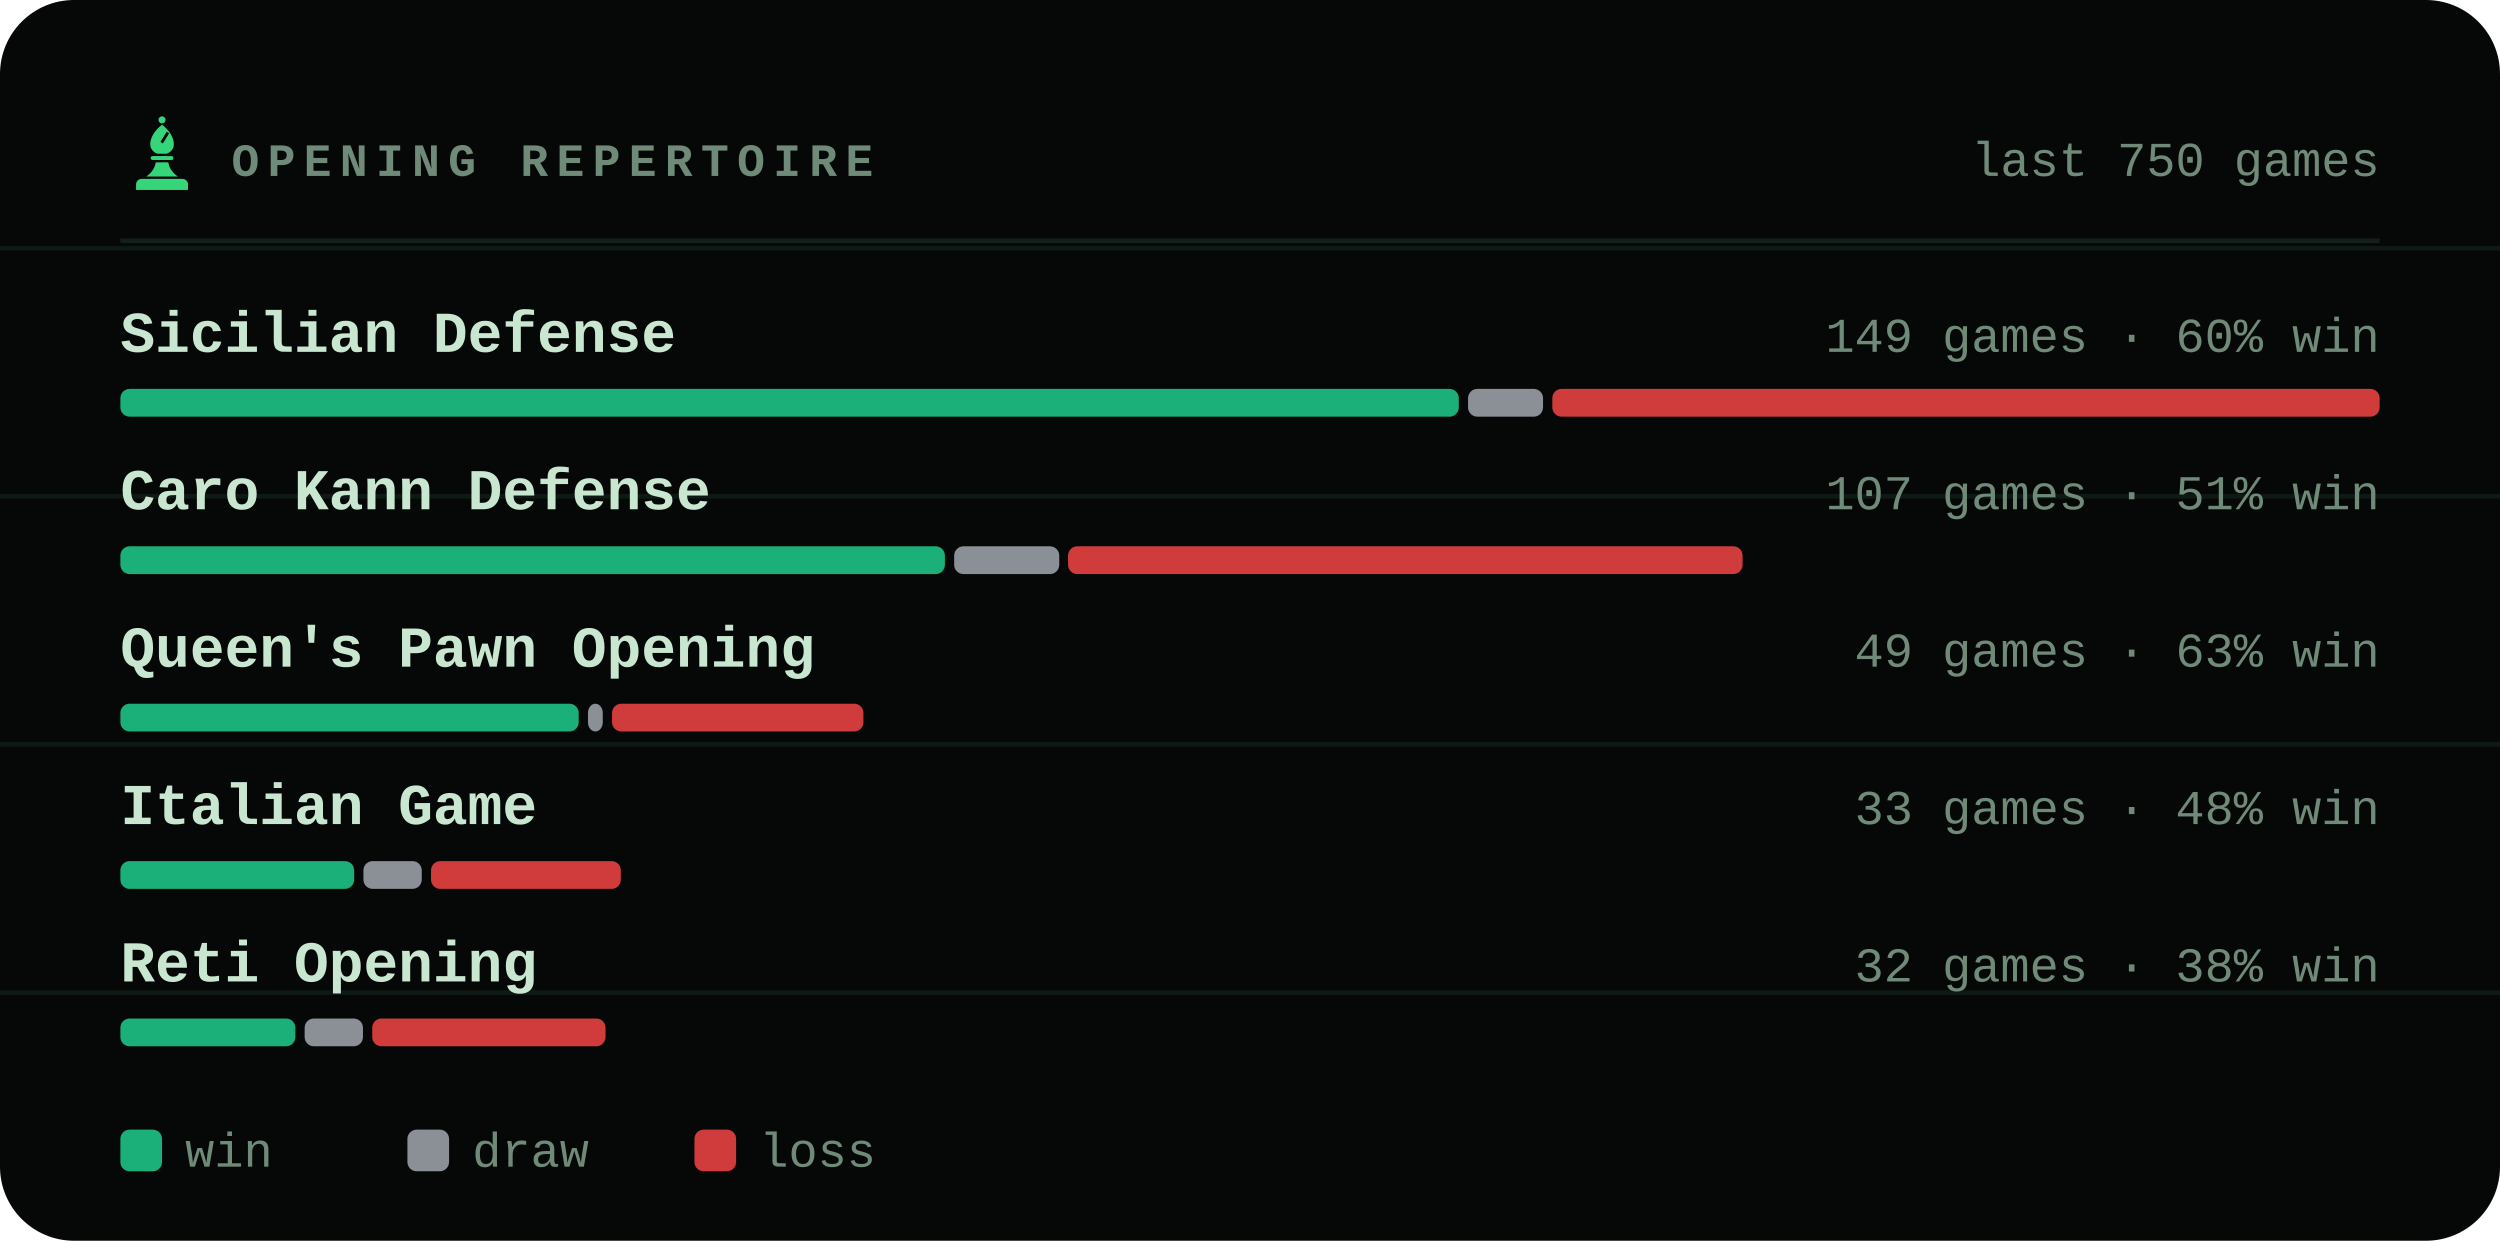
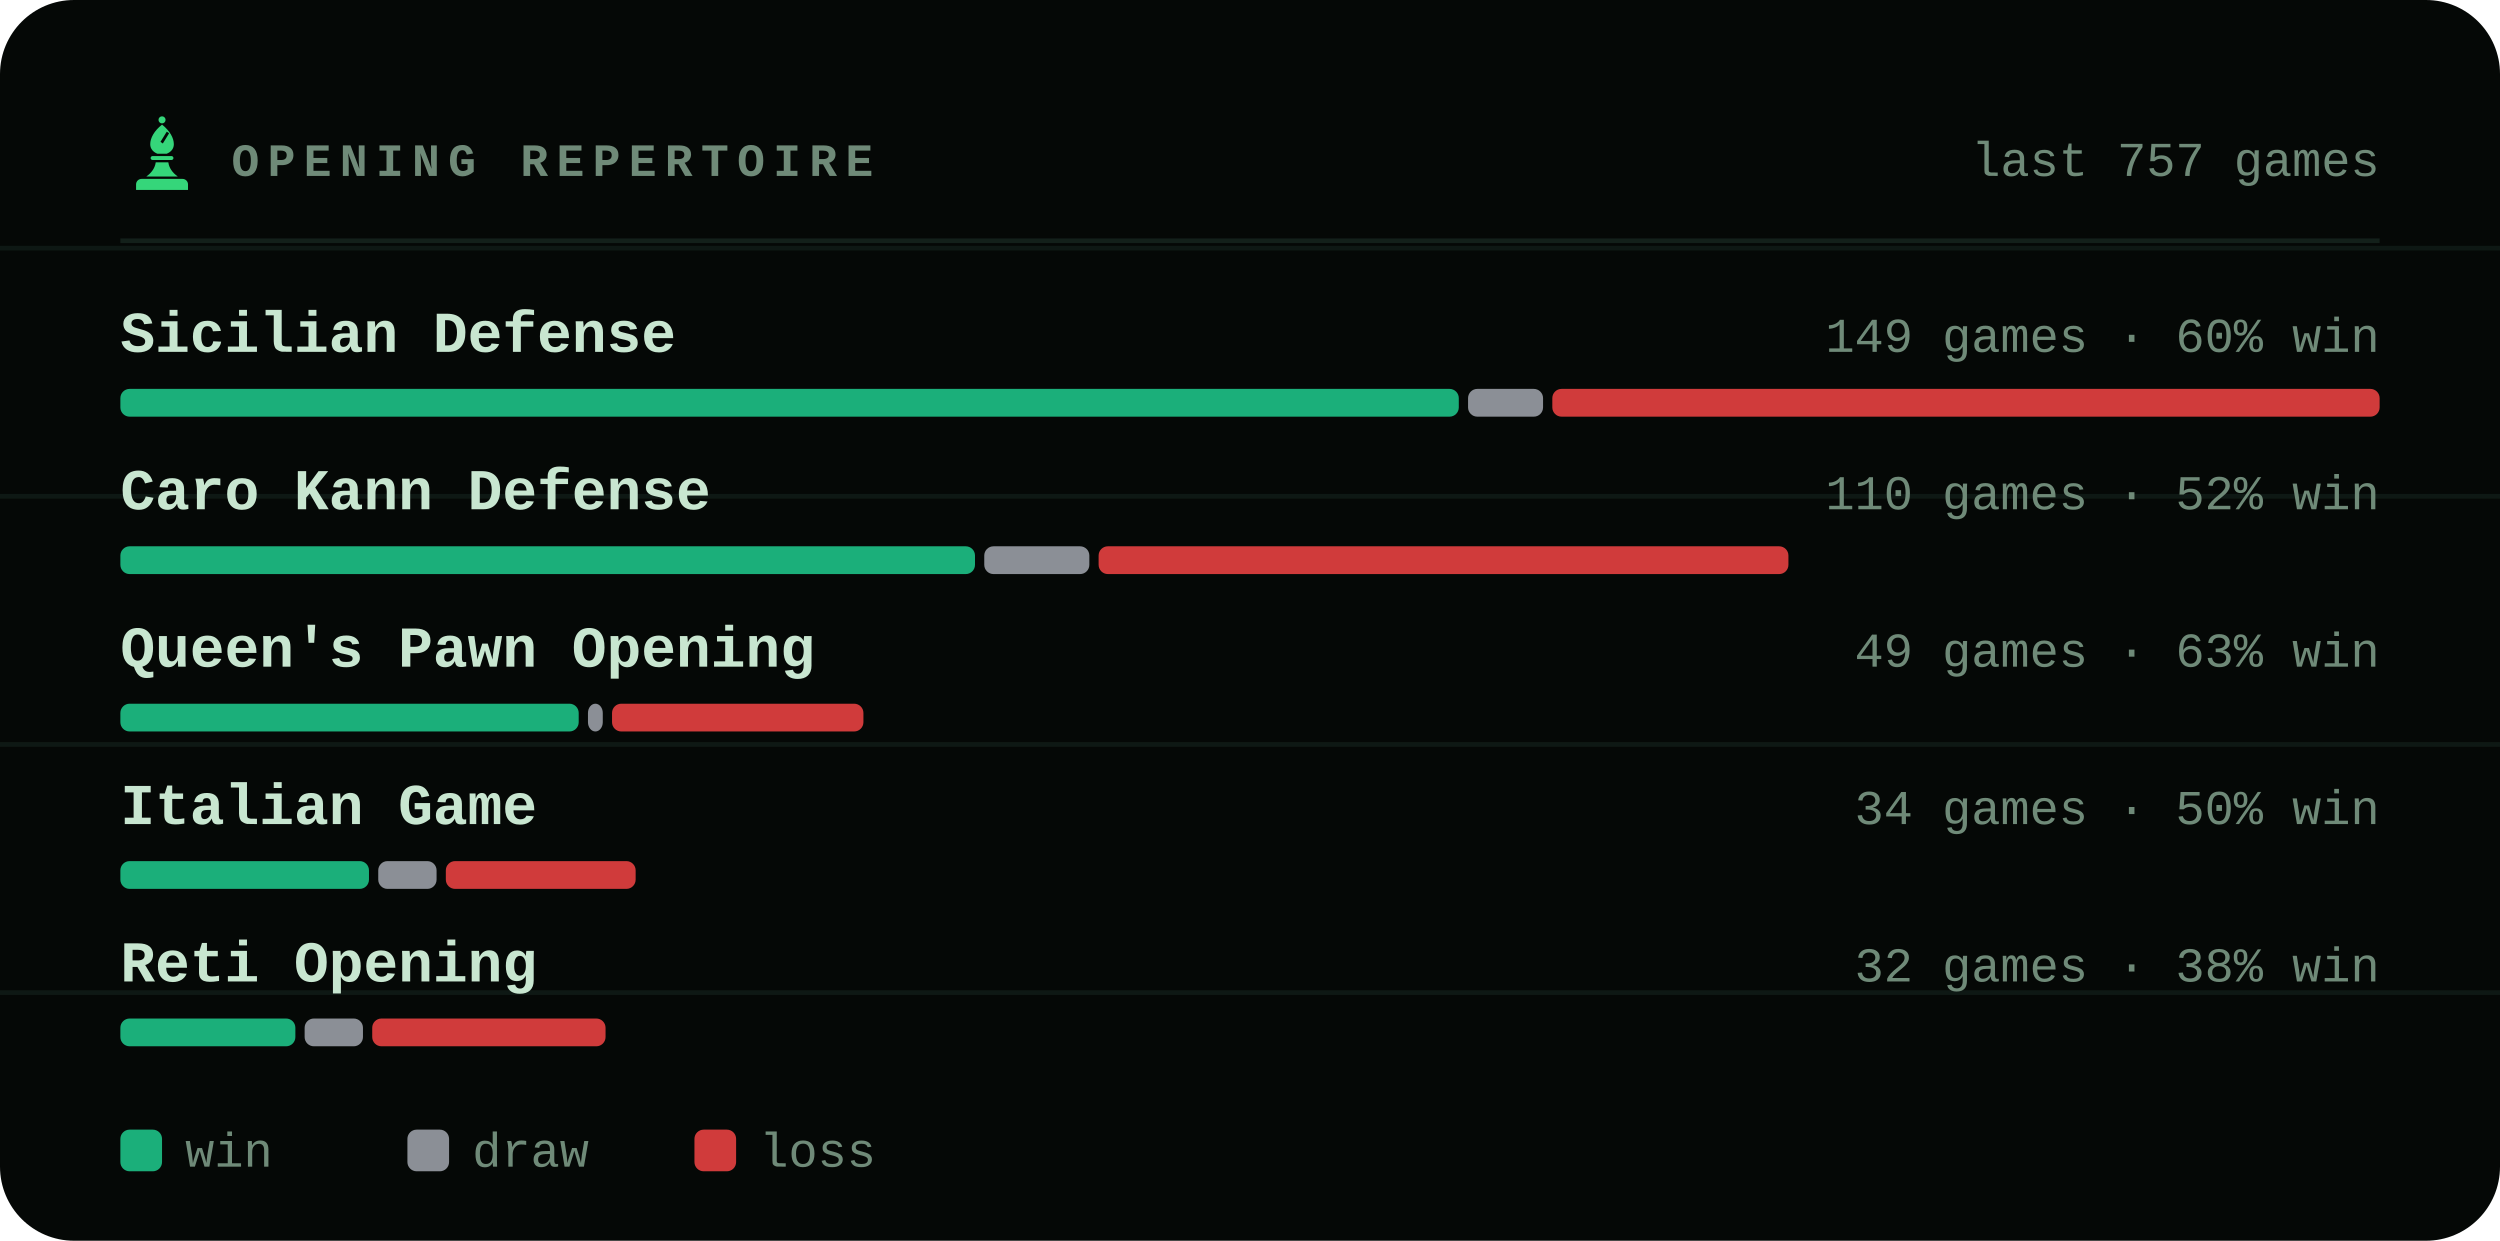
<svg xmlns="http://www.w3.org/2000/svg" viewBox="0 0 540 268" width="540" height="268" role="img" aria-label="Most played openings of bappozl">
  <style>svg{font-family:ui-monospace,'SF Mono',Menlo,Consolas,'Liberation Mono',monospace}text{fill:#c8e6d0;white-space:pre}.bg{fill:#050806}.acc{fill:#35d67a}.win{fill:#1baf7a}.draw{fill:#8b8f96}.loss{fill:#d03b3b}.lbl{font-size:10px;font-weight:600;letter-spacing:.18em;fill:#6f8a78}.cap{font-size:10.5px;font-weight:500;fill:#6f8a78}.num{font-family:ui-monospace,'SF Mono',Menlo,Consolas,'Liberation Mono',monospace;font-weight:700;letter-spacing:-.02em}.tick{font-size:9px;font-weight:500;fill:#6f8a78;opacity:.75}.dl{font-size:10px;font-weight:600}.rule{stroke:#13201a;stroke-width:1;fill:none}.grid{stroke:#13201a;stroke-width:1;fill:none;opacity:.7}.ln{fill:none;stroke:#35d67a;stroke-width:2;stroke-linecap:round;stroke-linejoin:round}.ring{stroke:#050806;stroke-width:2}.hollow{fill:none;stroke-width:1.5}.sq{fill:#c8e6d0;opacity:.035}</style>
  <rect class="bg" width="540" height="268" rx="16" />
  <line class="grid" x1="0" y1="53.6" x2="540" y2="53.6" opacity=".5" />
  <line class="grid" x1="0" y1="107.2" x2="540" y2="107.2" opacity=".5" />
  <line class="grid" x1="0" y1="160.8" x2="540" y2="160.8" opacity=".5" />
  <line class="grid" x1="0" y1="214.4" x2="540" y2="214.4" opacity=".5" />
  <g class="acc" transform="translate(26.5,24.7) scale(0.17)">
    <circle cx="50" cy="7" r="4.5" />
    <path fill-rule="evenodd" d="M50 13C60 21 65 30 65 38c0 6-4 10-9 12H44c-5-2-9-6-9-12 0-8 5-17 15-25zM56 22l3 2-8 13-3-2z" />
    <path d="M38 53h24a2.5 2.5 0 0 1 0 5H38a2.5 2.5 0 0 1 0-5z" />
    <path d="M42 61h16c1 7 5 13 12 18H30c7-5 11-11 12-18z" />
    <path d="M24 82h52a7 7 0 0 1 7 7v7H17v-7a7 7 0 0 1 7-7z" />
  </g>
  <text class="lbl" x="50" y="38">OPENING REPERTOIRE</text>
-   <text class="cap" x="514" y="38" text-anchor="end">last 750 games</text>
+   <text class="cap" x="514" y="38" text-anchor="end">last 757 games</text>
  <line class="rule" x1="26" y1="52" x2="514" y2="52" />
  <text x="26" y="76" style="font-size:12.5px;font-weight:600">Sicilian Defense</text>
  <text class="cap" x="514" y="76" text-anchor="end">149 games · 60% win</text>
  <rect x="26.0" y="84" width="289.1" height="6" rx="2" fill="#1baf7a" />
  <rect x="317.1" y="84" width="16.2" height="6" rx="2" fill="#8b8f96" />
  <rect x="335.3" y="84" width="178.7" height="6" rx="2" fill="#d03b3b" />
  <text x="26" y="110" style="font-size:12.5px;font-weight:600">Caro Kann Defense</text>
-   <text class="cap" x="514" y="110" text-anchor="end">107 games · 51% win</text>
-   <rect x="26.0" y="118" width="178.1" height="6" rx="2" fill="#1baf7a" />
-   <rect x="206.1" y="118" width="22.7" height="6" rx="2" fill="#8b8f96" />
-   <rect x="230.7" y="118" width="145.7" height="6" rx="2" fill="#d03b3b" />
+   <text class="cap" x="514" y="110" text-anchor="end">110 games · 52% win</text>
+   <rect x="26.0" y="118" width="184.6" height="6" rx="2" fill="#1baf7a" />
+   <rect x="212.6" y="118" width="22.7" height="6" rx="2" fill="#8b8f96" />
+   <rect x="237.3" y="118" width="149.0" height="6" rx="2" fill="#d03b3b" />
  <text x="26" y="144" style="font-size:12.5px;font-weight:600">Queen's Pawn Opening</text>
  <text class="cap" x="514" y="144" text-anchor="end">49 games · 63% win</text>
  <rect x="26.0" y="152" width="99.0" height="6" rx="2" fill="#1baf7a" />
  <rect x="127.0" y="152" width="3.2" height="6" rx="2" fill="#8b8f96" />
  <rect x="132.2" y="152" width="54.3" height="6" rx="2" fill="#d03b3b" />
  <text x="26" y="178" style="font-size:12.5px;font-weight:600">Italian Game</text>
-   <text class="cap" x="514" y="178" text-anchor="end">33 games · 48% win</text>
-   <rect x="26.0" y="186" width="50.5" height="6" rx="2" fill="#1baf7a" />
-   <rect x="78.5" y="186" width="12.6" height="6" rx="2" fill="#8b8f96" />
-   <rect x="93.1" y="186" width="41.0" height="6" rx="2" fill="#d03b3b" />
+   <text class="cap" x="514" y="178" text-anchor="end">34 games · 50% win</text>
+   <rect x="26.0" y="186" width="53.7" height="6" rx="2" fill="#1baf7a" />
+   <rect x="81.7" y="186" width="12.6" height="6" rx="2" fill="#8b8f96" />
+   <rect x="96.3" y="186" width="41.0" height="6" rx="2" fill="#d03b3b" />
  <text x="26" y="212" style="font-size:12.5px;font-weight:600">Reti Opening</text>
  <text class="cap" x="514" y="212" text-anchor="end">32 games · 38% win</text>
  <rect x="26.0" y="220" width="37.8" height="6" rx="2" fill="#1baf7a" />
  <rect x="65.8" y="220" width="12.6" height="6" rx="2" fill="#8b8f96" />
  <rect x="80.4" y="220" width="50.4" height="6" rx="2" fill="#d03b3b" />
  <rect x="26" y="244" width="9" height="9" rx="2" fill="#1baf7a" />
  <text class="cap" x="40" y="252">win</text>
  <rect x="88" y="244" width="9" height="9" rx="2" fill="#8b8f96" />
  <text class="cap" x="102" y="252">draw</text>
  <rect x="150" y="244" width="9" height="9" rx="2" fill="#d03b3b" />
  <text class="cap" x="164" y="252">loss</text>
</svg>
